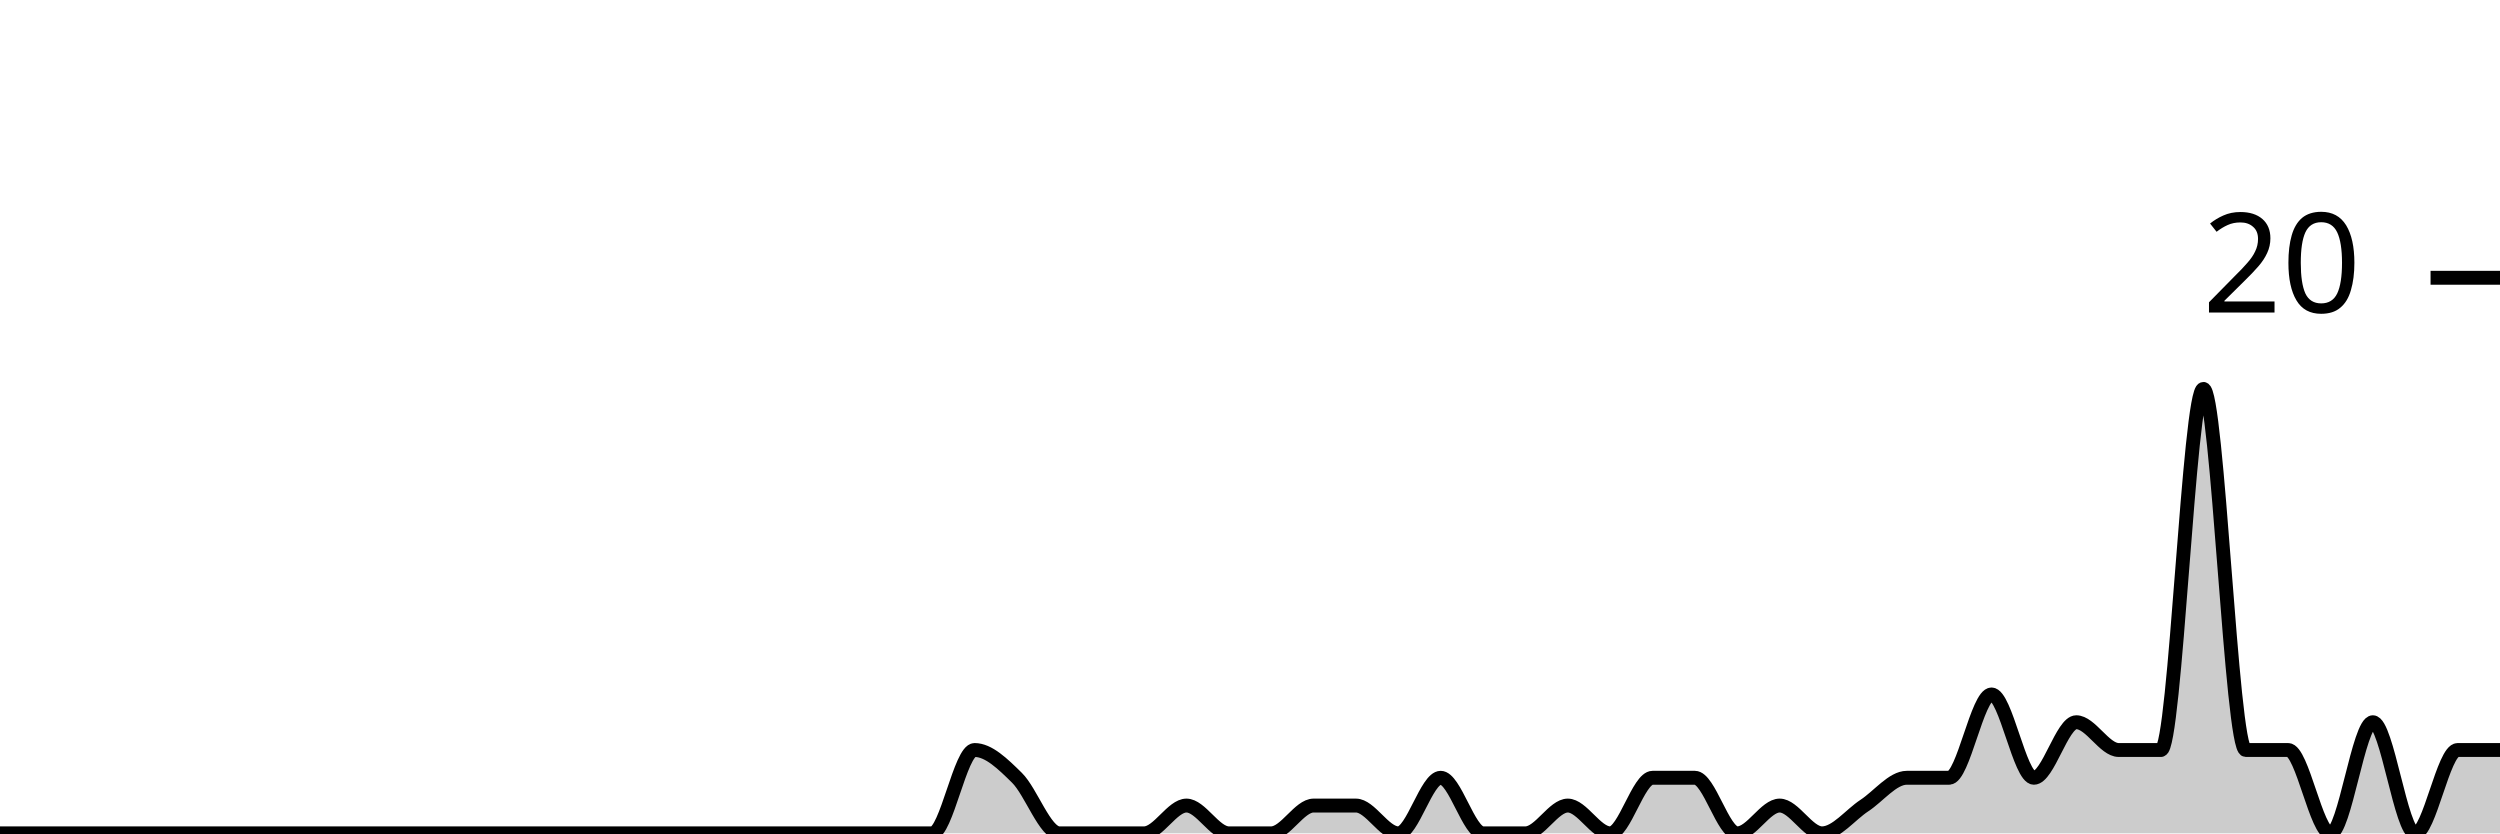
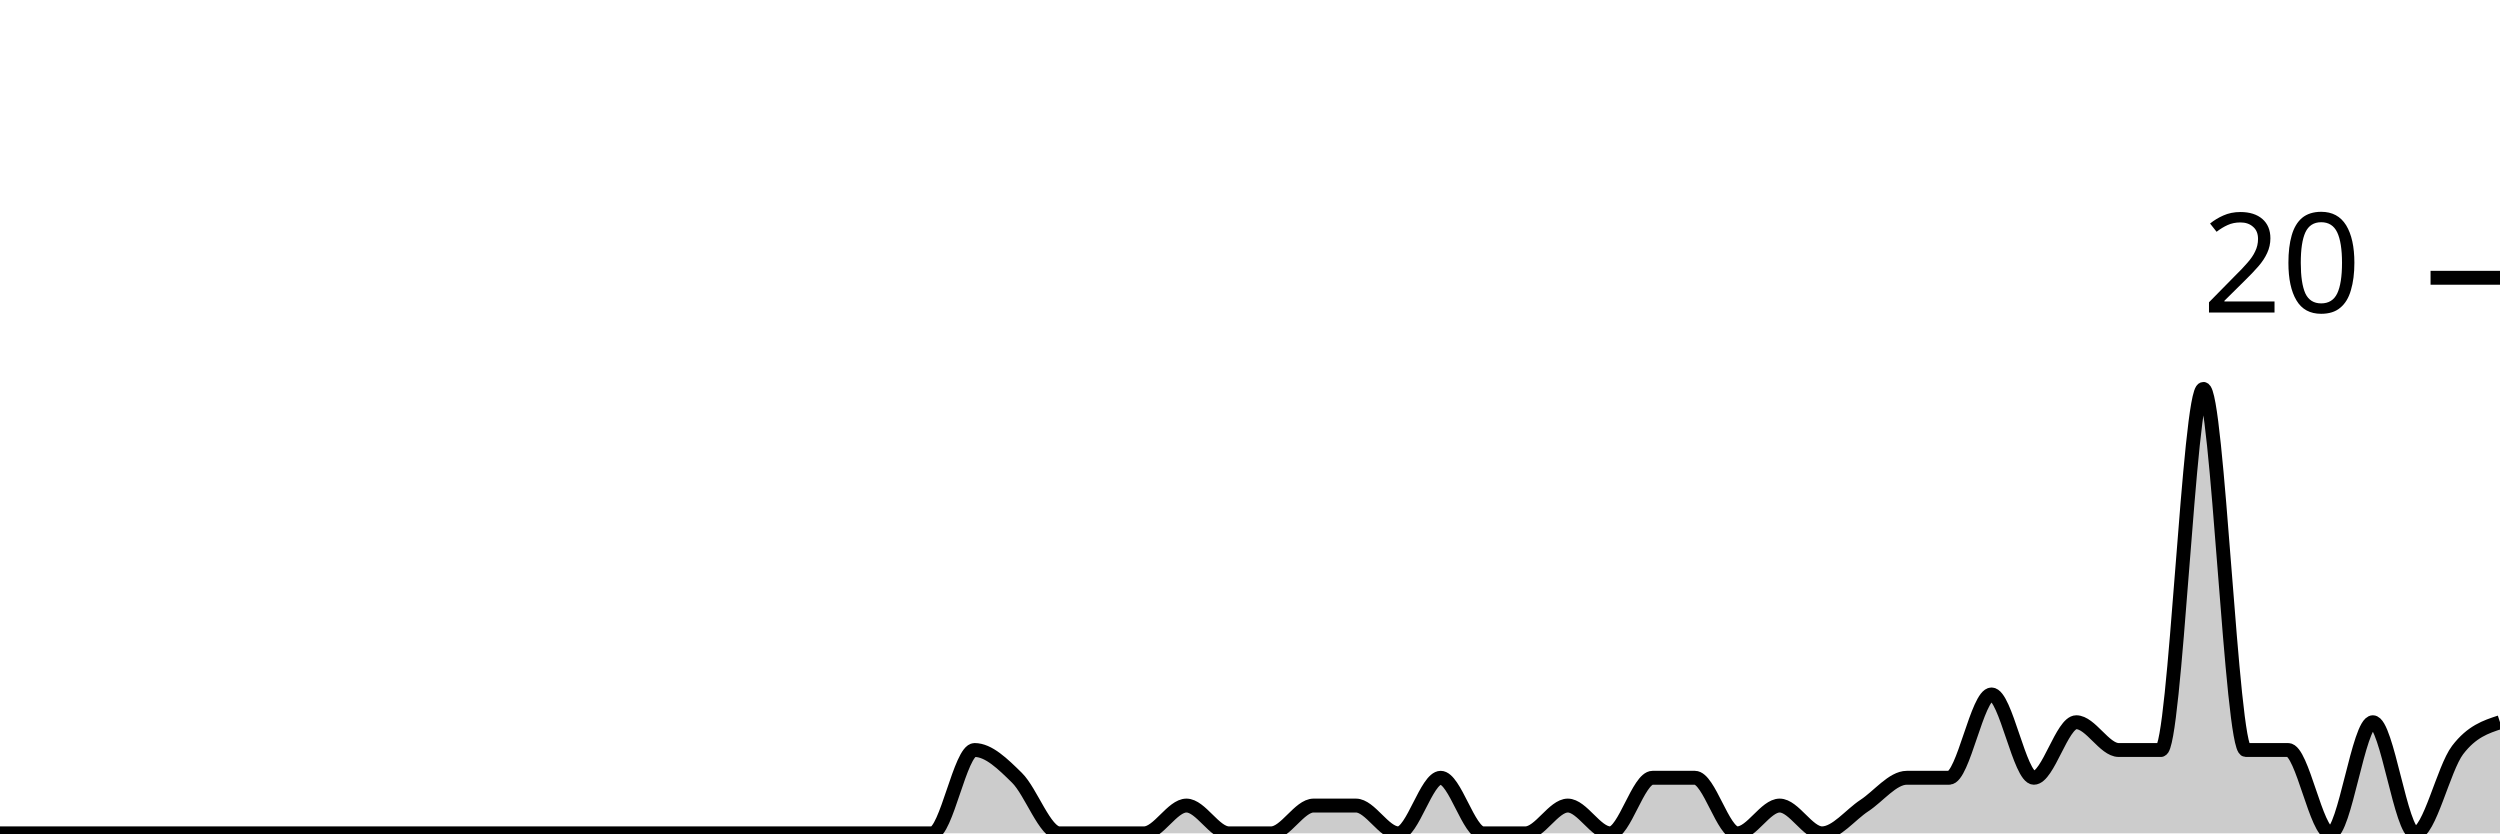
<svg xmlns="http://www.w3.org/2000/svg" viewBox="0 0 180 60">
  <g transform="translate(0,20)">
-     <path class="area" fill="rgba(0, 0, 0, 0.2)" d="M0,40C1.017,40,2.034,40,3.051,40C4.068,40,5.085,40,6.102,40C7.119,40,8.136,40,9.153,40C10.169,40,11.186,40,12.203,40C13.22,40,14.237,40,15.254,40C16.271,40,17.288,40,18.305,40C19.322,40,20.339,40,21.356,40C22.373,40,23.39,40,24.407,40C25.424,40,26.441,40,27.458,40C28.475,40,29.492,40,30.508,40C31.525,40,32.542,40,33.559,40C34.576,40,35.593,40,36.61,40C37.627,40,38.644,40,39.661,40C40.678,40,41.695,40,42.712,40C43.729,40,44.746,40,45.763,40C46.78,40,47.797,40,48.814,40C49.831,40,50.847,40,51.864,40C52.881,40,53.898,40,54.915,40C55.932,40,56.949,40,57.966,40C58.983,40,60,40,61.017,40C62.034,40,63.051,40,64.068,40C65.085,40,66.102,40,67.119,40C68.136,40,69.153,34,70.169,34C71.186,34,72.203,35,73.22,36C74.237,37,75.254,40,76.271,40C77.288,40,78.305,40,79.322,40C80.339,40,81.356,40,82.373,40C83.39,40,84.407,38,85.424,38C86.441,38,87.458,40,88.475,40C89.492,40,90.508,40,91.525,40C92.542,40,93.559,38,94.576,38C95.593,38,96.61,38,97.627,38C98.644,38,99.661,40,100.678,40C101.695,40,102.712,36,103.729,36C104.746,36,105.763,40,106.78,40C107.797,40,108.814,40,109.831,40C110.847,40,111.864,38,112.881,38C113.898,38,114.915,40,115.932,40C116.949,40,117.966,36,118.983,36C120,36,121.017,36,122.034,36C123.051,36,124.068,40,125.085,40C126.102,40,127.119,38,128.136,38C129.153,38,130.169,40,131.186,40C132.203,40,133.22,38.667,134.237,38C135.254,37.333,136.271,36,137.288,36C138.305,36,139.322,36,140.339,36C141.356,36,142.373,30,143.39,30C144.407,30,145.424,36,146.441,36C147.458,36,148.475,32,149.492,32C150.508,32,151.525,34,152.542,34C153.559,34,154.576,34,155.593,34C156.61,34,157.627,8,158.644,8C159.661,8,160.678,34,161.695,34C162.712,34,163.729,34,164.746,34C165.763,34,166.78,40,167.797,40C168.814,40,169.831,32,170.847,32C171.864,32,172.881,40,173.898,40C174.915,40,175.932,34,176.949,34C177.966,34,178.983,34,180,34L180,40C178.983,40,177.966,40,176.949,40C175.932,40,174.915,40,173.898,40C172.881,40,171.864,40,170.847,40C169.831,40,168.814,40,167.797,40C166.78,40,165.763,40,164.746,40C163.729,40,162.712,40,161.695,40C160.678,40,159.661,40,158.644,40C157.627,40,156.61,40,155.593,40C154.576,40,153.559,40,152.542,40C151.525,40,150.508,40,149.492,40C148.475,40,147.458,40,146.441,40C145.424,40,144.407,40,143.39,40C142.373,40,141.356,40,140.339,40C139.322,40,138.305,40,137.288,40C136.271,40,135.254,40,134.237,40C133.22,40,132.203,40,131.186,40C130.169,40,129.153,40,128.136,40C127.119,40,126.102,40,125.085,40C124.068,40,123.051,40,122.034,40C121.017,40,120,40,118.983,40C117.966,40,116.949,40,115.932,40C114.915,40,113.898,40,112.881,40C111.864,40,110.847,40,109.831,40C108.814,40,107.797,40,106.78,40C105.763,40,104.746,40,103.729,40C102.712,40,101.695,40,100.678,40C99.661,40,98.644,40,97.627,40C96.61,40,95.593,40,94.576,40C93.559,40,92.542,40,91.525,40C90.508,40,89.492,40,88.475,40C87.458,40,86.441,40,85.424,40C84.407,40,83.39,40,82.373,40C81.356,40,80.339,40,79.322,40C78.305,40,77.288,40,76.271,40C75.254,40,74.237,40,73.22,40C72.203,40,71.186,40,70.169,40C69.153,40,68.136,40,67.119,40C66.102,40,65.085,40,64.068,40C63.051,40,62.034,40,61.017,40C60,40,58.983,40,57.966,40C56.949,40,55.932,40,54.915,40C53.898,40,52.881,40,51.864,40C50.847,40,49.831,40,48.814,40C47.797,40,46.78,40,45.763,40C44.746,40,43.729,40,42.712,40C41.695,40,40.678,40,39.661,40C38.644,40,37.627,40,36.61,40C35.593,40,34.576,40,33.559,40C32.542,40,31.525,40,30.508,40C29.492,40,28.475,40,27.458,40C26.441,40,25.424,40,24.407,40C23.39,40,22.373,40,21.356,40C20.339,40,19.322,40,18.305,40C17.288,40,16.271,40,15.254,40C14.237,40,13.22,40,12.203,40C11.186,40,10.169,40,9.153,40C8.136,40,7.119,40,6.102,40C5.085,40,4.068,40,3.051,40C2.034,40,1.017,40,0,40Z" />
-     <path class="line" stroke="black" fill="none" d="M0,40C1.017,40,2.034,40,3.051,40C4.068,40,5.085,40,6.102,40C7.119,40,8.136,40,9.153,40C10.169,40,11.186,40,12.203,40C13.22,40,14.237,40,15.254,40C16.271,40,17.288,40,18.305,40C19.322,40,20.339,40,21.356,40C22.373,40,23.39,40,24.407,40C25.424,40,26.441,40,27.458,40C28.475,40,29.492,40,30.508,40C31.525,40,32.542,40,33.559,40C34.576,40,35.593,40,36.61,40C37.627,40,38.644,40,39.661,40C40.678,40,41.695,40,42.712,40C43.729,40,44.746,40,45.763,40C46.78,40,47.797,40,48.814,40C49.831,40,50.847,40,51.864,40C52.881,40,53.898,40,54.915,40C55.932,40,56.949,40,57.966,40C58.983,40,60,40,61.017,40C62.034,40,63.051,40,64.068,40C65.085,40,66.102,40,67.119,40C68.136,40,69.153,34,70.169,34C71.186,34,72.203,35,73.22,36C74.237,37,75.254,40,76.271,40C77.288,40,78.305,40,79.322,40C80.339,40,81.356,40,82.373,40C83.39,40,84.407,38,85.424,38C86.441,38,87.458,40,88.475,40C89.492,40,90.508,40,91.525,40C92.542,40,93.559,38,94.576,38C95.593,38,96.61,38,97.627,38C98.644,38,99.661,40,100.678,40C101.695,40,102.712,36,103.729,36C104.746,36,105.763,40,106.78,40C107.797,40,108.814,40,109.831,40C110.847,40,111.864,38,112.881,38C113.898,38,114.915,40,115.932,40C116.949,40,117.966,36,118.983,36C120,36,121.017,36,122.034,36C123.051,36,124.068,40,125.085,40C126.102,40,127.119,38,128.136,38C129.153,38,130.169,40,131.186,40C132.203,40,133.22,38.667,134.237,38C135.254,37.333,136.271,36,137.288,36C138.305,36,139.322,36,140.339,36C141.356,36,142.373,30,143.39,30C144.407,30,145.424,36,146.441,36C147.458,36,148.475,32,149.492,32C150.508,32,151.525,34,152.542,34C153.559,34,154.576,34,155.593,34C156.61,34,157.627,8,158.644,8C159.661,8,160.678,34,161.695,34C162.712,34,163.729,34,164.746,34C165.763,34,166.78,40,167.797,40C168.814,40,169.831,32,170.847,32C171.864,32,172.881,40,173.898,40C174.915,40,175.932,34,176.949,34C177.966,34,178.983,34,180,34" />
+     <path class="area" fill="rgba(0, 0, 0, 0.2)" d="M0,40C1.017,40,2.034,40,3.051,40C4.068,40,5.085,40,6.102,40C7.119,40,8.136,40,9.153,40C10.169,40,11.186,40,12.203,40C13.22,40,14.237,40,15.254,40C16.271,40,17.288,40,18.305,40C19.322,40,20.339,40,21.356,40C22.373,40,23.39,40,24.407,40C25.424,40,26.441,40,27.458,40C28.475,40,29.492,40,30.508,40C31.525,40,32.542,40,33.559,40C34.576,40,35.593,40,36.61,40C37.627,40,38.644,40,39.661,40C40.678,40,41.695,40,42.712,40C43.729,40,44.746,40,45.763,40C46.78,40,47.797,40,48.814,40C49.831,40,50.847,40,51.864,40C52.881,40,53.898,40,54.915,40C55.932,40,56.949,40,57.966,40C58.983,40,60,40,61.017,40C62.034,40,63.051,40,64.068,40C65.085,40,66.102,40,67.119,40C68.136,40,69.153,34,70.169,34C71.186,34,72.203,35,73.22,36C74.237,37,75.254,40,76.271,40C77.288,40,78.305,40,79.322,40C80.339,40,81.356,40,82.373,40C83.39,40,84.407,38,85.424,38C86.441,38,87.458,40,88.475,40C89.492,40,90.508,40,91.525,40C92.542,40,93.559,38,94.576,38C95.593,38,96.61,38,97.627,38C98.644,38,99.661,40,100.678,40C101.695,40,102.712,36,103.729,36C104.746,36,105.763,40,106.78,40C107.797,40,108.814,40,109.831,40C110.847,40,111.864,38,112.881,38C113.898,38,114.915,40,115.932,40C116.949,40,117.966,36,118.983,36C120,36,121.017,36,122.034,36C123.051,36,124.068,40,125.085,40C126.102,40,127.119,38,128.136,38C129.153,38,130.169,40,131.186,40C132.203,40,133.22,38.667,134.237,38C135.254,37.333,136.271,36,137.288,36C138.305,36,139.322,36,140.339,36C141.356,36,142.373,30,143.39,30C144.407,30,145.424,36,146.441,36C147.458,36,148.475,32,149.492,32C150.508,32,151.525,34,152.542,34C153.559,34,154.576,34,155.593,34C156.61,34,157.627,8,158.644,8C159.661,8,160.678,34,161.695,34C162.712,34,163.729,34,164.746,34C165.763,34,166.78,40,167.797,40C168.814,40,169.831,32,170.847,32C171.864,32,172.881,40,173.898,40C174.915,40,175.932,35.333,176.949,34C177.966,32.667,178.983,32.333,180,32L180,40C178.983,40,177.966,40,176.949,40C175.932,40,174.915,40,173.898,40C172.881,40,171.864,40,170.847,40C169.831,40,168.814,40,167.797,40C166.78,40,165.763,40,164.746,40C163.729,40,162.712,40,161.695,40C160.678,40,159.661,40,158.644,40C157.627,40,156.61,40,155.593,40C154.576,40,153.559,40,152.542,40C151.525,40,150.508,40,149.492,40C148.475,40,147.458,40,146.441,40C145.424,40,144.407,40,143.39,40C142.373,40,141.356,40,140.339,40C139.322,40,138.305,40,137.288,40C136.271,40,135.254,40,134.237,40C133.22,40,132.203,40,131.186,40C130.169,40,129.153,40,128.136,40C127.119,40,126.102,40,125.085,40C124.068,40,123.051,40,122.034,40C121.017,40,120,40,118.983,40C117.966,40,116.949,40,115.932,40C114.915,40,113.898,40,112.881,40C111.864,40,110.847,40,109.831,40C108.814,40,107.797,40,106.78,40C105.763,40,104.746,40,103.729,40C102.712,40,101.695,40,100.678,40C99.661,40,98.644,40,97.627,40C96.61,40,95.593,40,94.576,40C93.559,40,92.542,40,91.525,40C90.508,40,89.492,40,88.475,40C87.458,40,86.441,40,85.424,40C84.407,40,83.39,40,82.373,40C81.356,40,80.339,40,79.322,40C78.305,40,77.288,40,76.271,40C75.254,40,74.237,40,73.22,40C72.203,40,71.186,40,70.169,40C69.153,40,68.136,40,67.119,40C66.102,40,65.085,40,64.068,40C63.051,40,62.034,40,61.017,40C60,40,58.983,40,57.966,40C56.949,40,55.932,40,54.915,40C53.898,40,52.881,40,51.864,40C50.847,40,49.831,40,48.814,40C47.797,40,46.78,40,45.763,40C44.746,40,43.729,40,42.712,40C41.695,40,40.678,40,39.661,40C38.644,40,37.627,40,36.61,40C35.593,40,34.576,40,33.559,40C32.542,40,31.525,40,30.508,40C29.492,40,28.475,40,27.458,40C26.441,40,25.424,40,24.407,40C23.39,40,22.373,40,21.356,40C20.339,40,19.322,40,18.305,40C17.288,40,16.271,40,15.254,40C14.237,40,13.22,40,12.203,40C11.186,40,10.169,40,9.153,40C8.136,40,7.119,40,6.102,40C5.085,40,4.068,40,3.051,40C2.034,40,1.017,40,0,40Z" />
+     <path class="line" stroke="black" fill="none" d="M0,40C1.017,40,2.034,40,3.051,40C4.068,40,5.085,40,6.102,40C7.119,40,8.136,40,9.153,40C10.169,40,11.186,40,12.203,40C13.22,40,14.237,40,15.254,40C16.271,40,17.288,40,18.305,40C19.322,40,20.339,40,21.356,40C22.373,40,23.39,40,24.407,40C25.424,40,26.441,40,27.458,40C28.475,40,29.492,40,30.508,40C31.525,40,32.542,40,33.559,40C34.576,40,35.593,40,36.61,40C37.627,40,38.644,40,39.661,40C40.678,40,41.695,40,42.712,40C43.729,40,44.746,40,45.763,40C46.78,40,47.797,40,48.814,40C49.831,40,50.847,40,51.864,40C52.881,40,53.898,40,54.915,40C55.932,40,56.949,40,57.966,40C58.983,40,60,40,61.017,40C62.034,40,63.051,40,64.068,40C65.085,40,66.102,40,67.119,40C68.136,40,69.153,34,70.169,34C71.186,34,72.203,35,73.22,36C74.237,37,75.254,40,76.271,40C77.288,40,78.305,40,79.322,40C80.339,40,81.356,40,82.373,40C83.39,40,84.407,38,85.424,38C86.441,38,87.458,40,88.475,40C89.492,40,90.508,40,91.525,40C92.542,40,93.559,38,94.576,38C95.593,38,96.61,38,97.627,38C98.644,38,99.661,40,100.678,40C101.695,40,102.712,36,103.729,36C104.746,36,105.763,40,106.78,40C107.797,40,108.814,40,109.831,40C110.847,40,111.864,38,112.881,38C113.898,38,114.915,40,115.932,40C116.949,40,117.966,36,118.983,36C120,36,121.017,36,122.034,36C123.051,36,124.068,40,125.085,40C126.102,40,127.119,38,128.136,38C129.153,38,130.169,40,131.186,40C132.203,40,133.22,38.667,134.237,38C135.254,37.333,136.271,36,137.288,36C138.305,36,139.322,36,140.339,36C141.356,36,142.373,30,143.39,30C144.407,30,145.424,36,146.441,36C147.458,36,148.475,32,149.492,32C150.508,32,151.525,34,152.542,34C153.559,34,154.576,34,155.593,34C156.61,34,157.627,8,158.644,8C159.661,8,160.678,34,161.695,34C162.712,34,163.729,34,164.746,34C165.763,34,166.78,40,167.797,40C168.814,40,169.831,32,170.847,32C171.864,32,172.881,40,173.898,40C174.915,40,175.932,35.333,176.949,34C177.966,32.667,178.983,32.333,180,32" />
    <path class="axis-ceiling" stroke-width="1" stroke="black" fill="none" d="M175,0L180,0" />
    <text class="axis-ceiling-label" font-family="sans-serif" text-anchor="end" font-size="10px" x="170" y="2.5">20</text>
  </g>
</svg>
